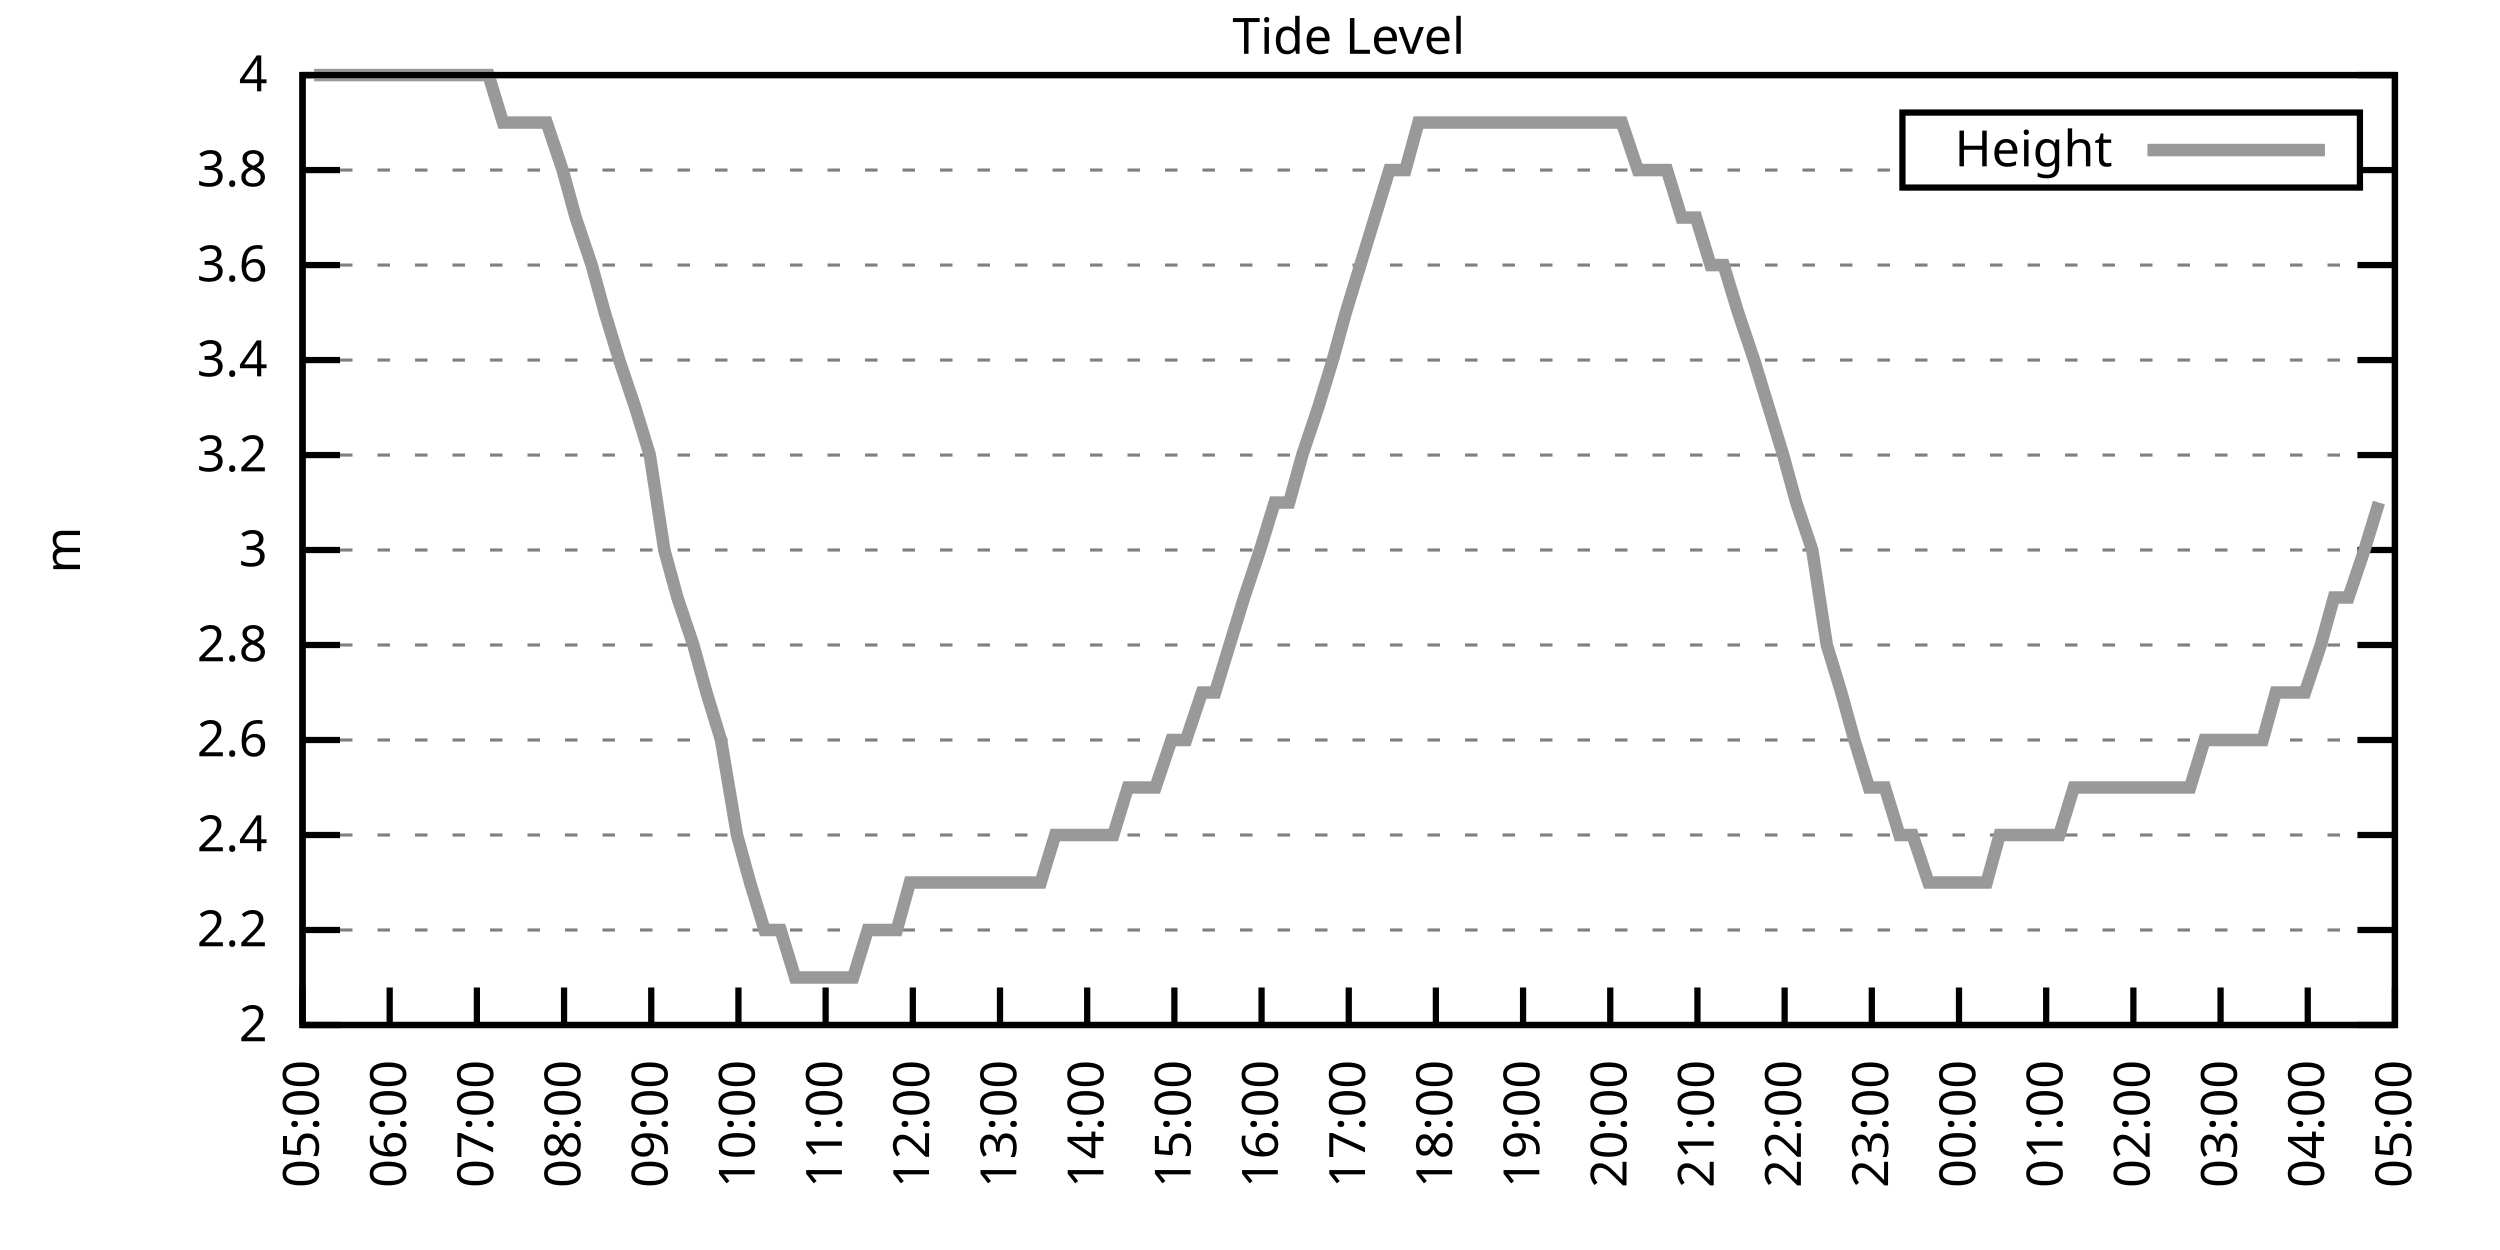
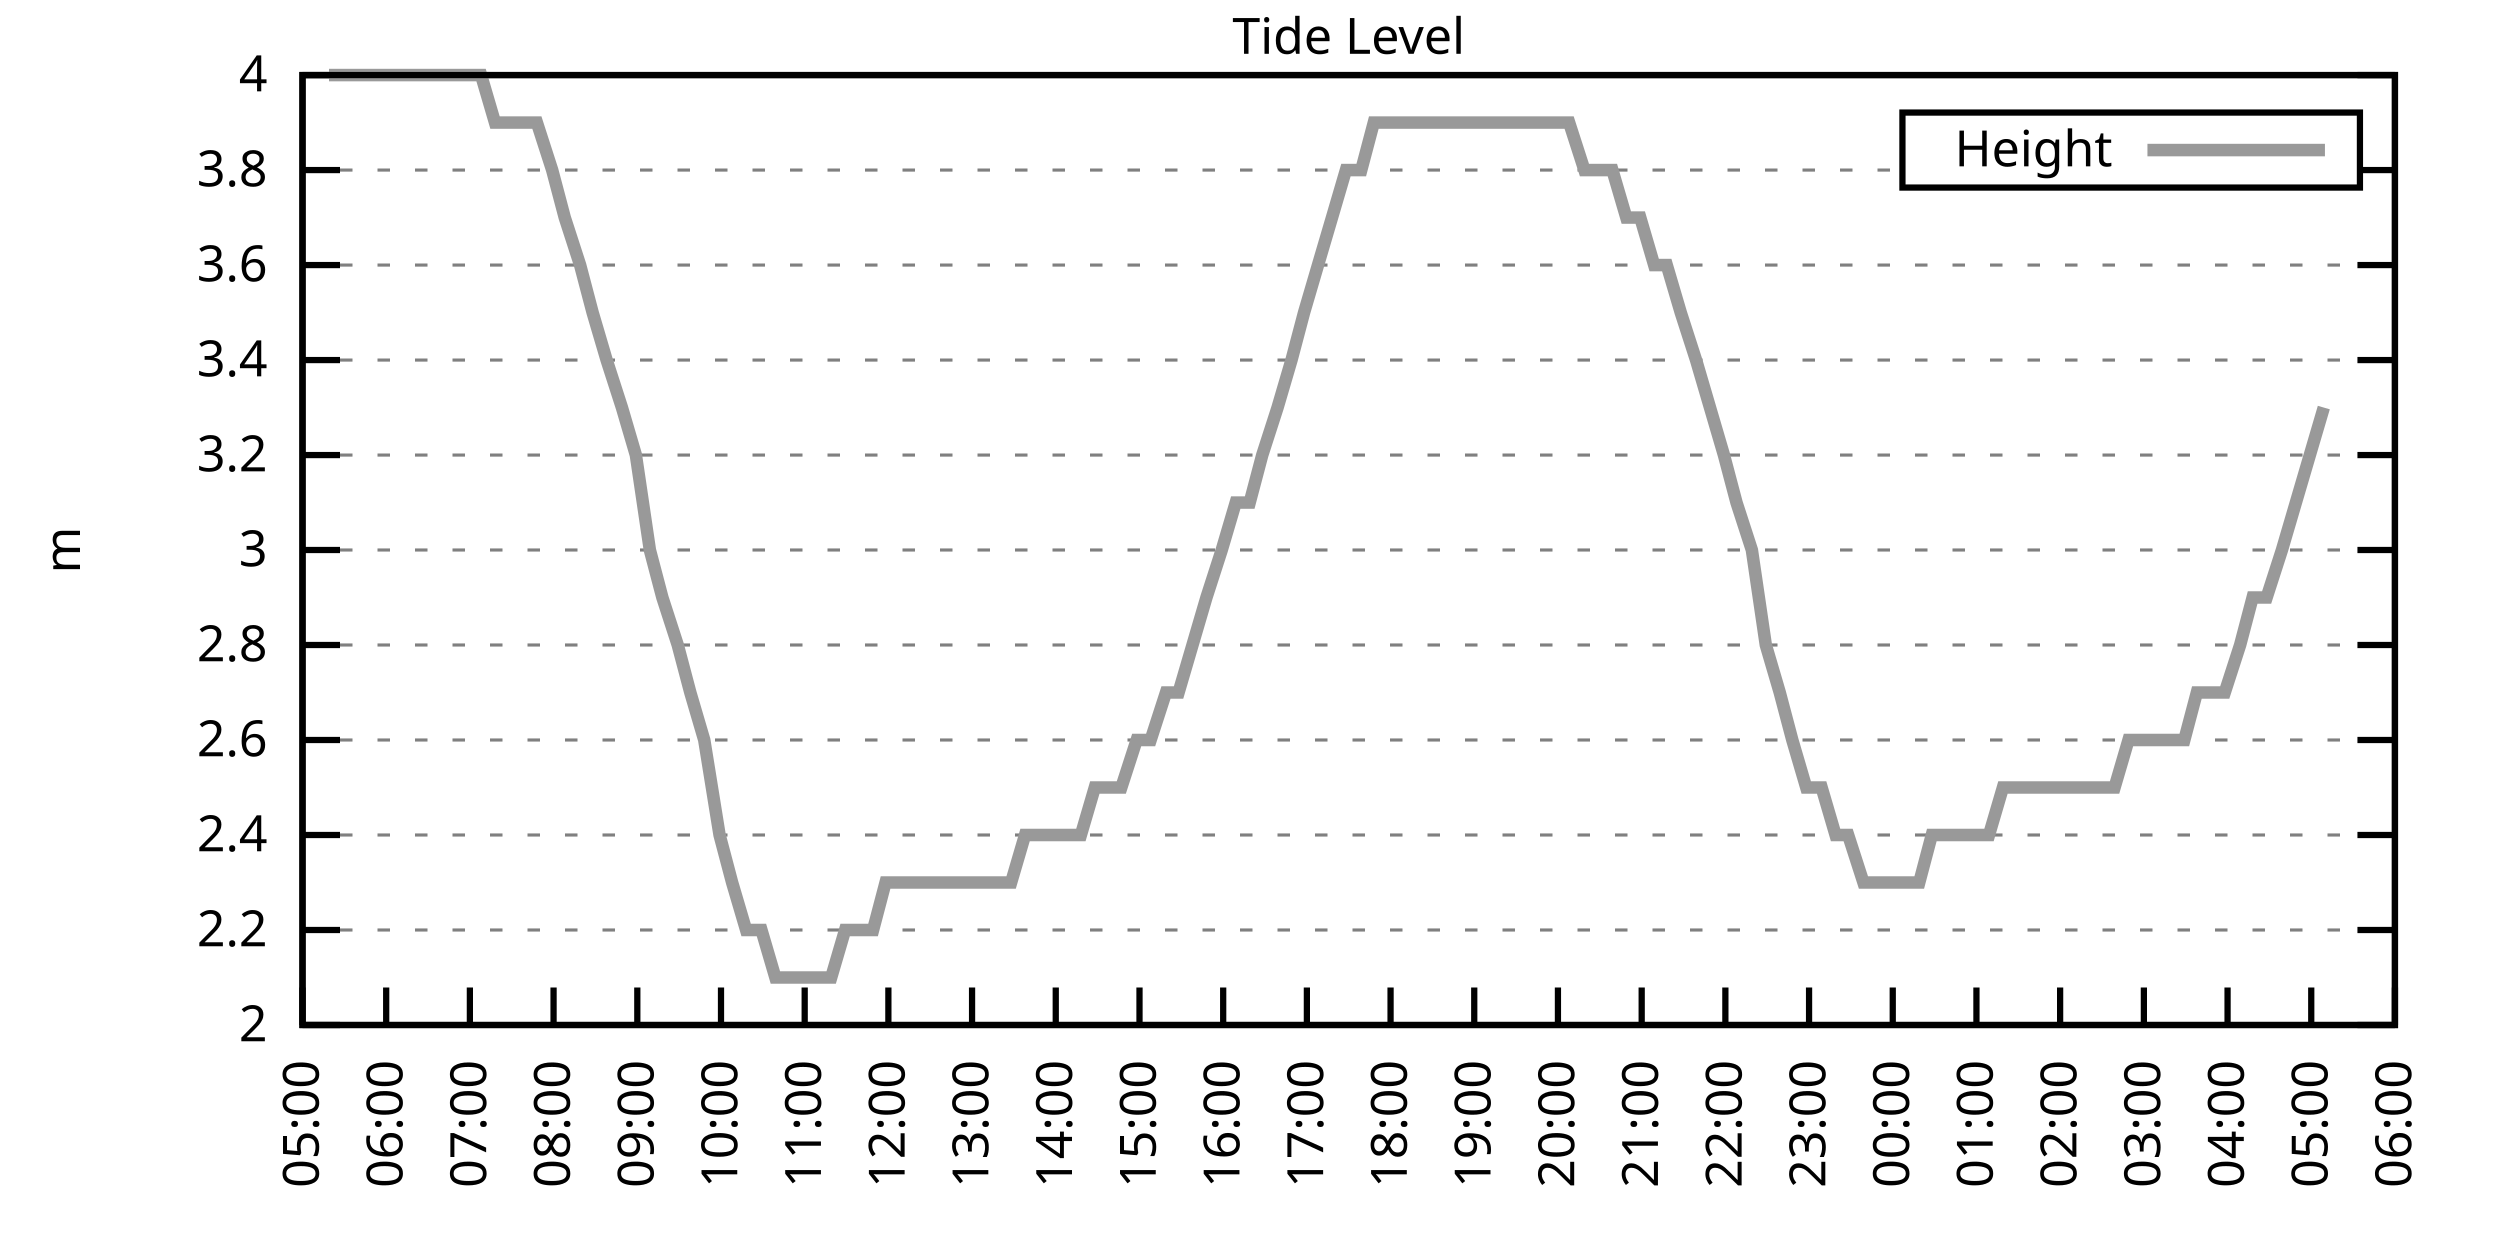
<svg xmlns="http://www.w3.org/2000/svg" xmlns:xlink="http://www.w3.org/1999/xlink" width="400" height="200" viewBox="0 0 400 200">
  <g id="gnuplot_canvas">
    <rect x="0" y="0" width="400" height="200" fill="none" />
    <defs>
      <circle id="gpDot" r="0.5" stroke-width="0.5" stroke="currentColor" />
      <path id="gpPt0" stroke-width="0.333" stroke="currentColor" d="M-1,0 h2 M0,-1 v2" />
      <path id="gpPt1" stroke-width="0.333" stroke="currentColor" d="M-1,-1 L1,1 M1,-1 L-1,1" />
      <path id="gpPt2" stroke-width="0.333" stroke="currentColor" d="M-1,0 L1,0 M0,-1 L0,1 M-1,-1 L1,1 M-1,1 L1,-1" />
      <rect id="gpPt3" stroke-width="0.333" stroke="currentColor" x="-1" y="-1" width="2" height="2" />
      <rect id="gpPt4" stroke-width="0.333" stroke="currentColor" fill="currentColor" x="-1" y="-1" width="2" height="2" />
      <circle id="gpPt5" stroke-width="0.333" stroke="currentColor" cx="0" cy="0" r="1" />
      <use xlink:href="#gpPt5" id="gpPt6" fill="currentColor" stroke="none" />
      <path id="gpPt7" stroke-width="0.333" stroke="currentColor" d="M0,-1.33 L-1.33,0.67 L1.33,0.67 z" />
      <use xlink:href="#gpPt7" id="gpPt8" fill="currentColor" stroke="none" />
      <use xlink:href="#gpPt7" id="gpPt9" stroke="currentColor" transform="rotate(180)" />
      <use xlink:href="#gpPt9" id="gpPt10" fill="currentColor" stroke="none" />
      <use xlink:href="#gpPt3" id="gpPt11" stroke="currentColor" transform="rotate(45)" />
      <use xlink:href="#gpPt11" id="gpPt12" fill="currentColor" stroke="none" />
      <path id="gpPt13" stroke-width="0.333" stroke="currentColor" d="M0,1.330 L1.265,0.411 L0.782,-1.067 L-0.782,-1.076 L-1.265,0.411 z" />
      <use xlink:href="#gpPt13" id="gpPt14" fill="currentColor" stroke="none" />
      <filter id="textbox" filterUnits="objectBoundingBox" x="0" y="0" height="1" width="1">
        <feFlood flood-color="white" flood-opacity="1" result="bgnd" />
        <feComposite in="SourceGraphic" in2="bgnd" operator="atop" />
      </filter>
      <filter id="greybox" filterUnits="objectBoundingBox" x="0" y="0" height="1" width="1">
        <feFlood flood-color="lightgrey" flood-opacity="1" result="grey" />
        <feComposite in="SourceGraphic" in2="grey" operator="atop" />
      </filter>
    </defs>
    <g fill="none" color="white" stroke="currentColor" stroke-width="1.00" stroke-linecap="butt" stroke-linejoin="miter">
</g>
    <g fill="none" color="black" stroke="currentColor" stroke-width="1.00" stroke-linecap="butt" stroke-linejoin="miter">
      <g stroke="none" shape-rendering="crispEdges">
        <polygon fill="rgb(255, 255, 255)" points="48.40,164.00 383.18,164.00 383.18,12.02 48.40,12.02 " />
      </g>
    </g>
    <g fill="none" color="black" stroke="currentColor" stroke-width="1.00" stroke-linecap="butt" stroke-linejoin="miter">
</g>
    <g fill="none" color="black" stroke="black" stroke-width="0.50" stroke-linecap="butt" stroke-linejoin="miter">
</g>
    <g fill="none" color="gray" stroke="currentColor" stroke-width="0.50" stroke-linecap="butt" stroke-linejoin="miter">
      <path stroke="gray" stroke-dasharray="2,4" class="gridline" d="M48.40,164.00 L383.19,164.00  " />
    </g>
    <g fill="none" color="gray" stroke="gray" stroke-width="1.00" stroke-linecap="butt" stroke-linejoin="miter">
</g>
    <g fill="none" color="black" stroke="currentColor" stroke-width="1.00" stroke-linecap="butt" stroke-linejoin="miter">
      <path stroke="black" d="M48.40,164.00 L54.40,164.00 M383.19,164.00 L377.19,164.00  " />
      <g transform="translate(42.80,166.60)" stroke="none" fill="black" font-family="Sans" font-size="8.00" text-anchor="end">
        <text>
          <tspan font-family="Sans"> 2</tspan>
        </text>
      </g>
    </g>
    <g fill="none" color="black" stroke="currentColor" stroke-width="1.00" stroke-linecap="butt" stroke-linejoin="miter">
</g>
    <g fill="none" color="black" stroke="black" stroke-width="0.50" stroke-linecap="butt" stroke-linejoin="miter">
</g>
    <g fill="none" color="gray" stroke="currentColor" stroke-width="0.50" stroke-linecap="butt" stroke-linejoin="miter">
      <path stroke="gray" stroke-dasharray="2,4" class="gridline" d="M48.40,148.80 L383.19,148.80  " />
    </g>
    <g fill="none" color="gray" stroke="gray" stroke-width="1.00" stroke-linecap="butt" stroke-linejoin="miter">
</g>
    <g fill="none" color="black" stroke="currentColor" stroke-width="1.00" stroke-linecap="butt" stroke-linejoin="miter">
      <path stroke="black" d="M48.40,148.80 L54.40,148.80 M383.19,148.80 L377.19,148.80  " />
      <g transform="translate(42.80,151.40)" stroke="none" fill="black" font-family="Sans" font-size="8.00" text-anchor="end">
        <text>
          <tspan font-family="Sans"> 2.2</tspan>
        </text>
      </g>
    </g>
    <g fill="none" color="black" stroke="currentColor" stroke-width="1.00" stroke-linecap="butt" stroke-linejoin="miter">
</g>
    <g fill="none" color="black" stroke="black" stroke-width="0.50" stroke-linecap="butt" stroke-linejoin="miter">
</g>
    <g fill="none" color="gray" stroke="currentColor" stroke-width="0.50" stroke-linecap="butt" stroke-linejoin="miter">
      <path stroke="gray" stroke-dasharray="2,4" class="gridline" d="M48.40,133.60 L383.19,133.60  " />
    </g>
    <g fill="none" color="gray" stroke="gray" stroke-width="1.00" stroke-linecap="butt" stroke-linejoin="miter">
</g>
    <g fill="none" color="black" stroke="currentColor" stroke-width="1.00" stroke-linecap="butt" stroke-linejoin="miter">
      <path stroke="black" d="M48.40,133.60 L54.40,133.60 M383.19,133.60 L377.19,133.60  " />
      <g transform="translate(42.80,136.20)" stroke="none" fill="black" font-family="Sans" font-size="8.00" text-anchor="end">
        <text>
          <tspan font-family="Sans"> 2.4</tspan>
        </text>
      </g>
    </g>
    <g fill="none" color="black" stroke="currentColor" stroke-width="1.00" stroke-linecap="butt" stroke-linejoin="miter">
</g>
    <g fill="none" color="black" stroke="black" stroke-width="0.50" stroke-linecap="butt" stroke-linejoin="miter">
</g>
    <g fill="none" color="gray" stroke="currentColor" stroke-width="0.50" stroke-linecap="butt" stroke-linejoin="miter">
      <path stroke="gray" stroke-dasharray="2,4" class="gridline" d="M48.40,118.40 L383.19,118.40  " />
    </g>
    <g fill="none" color="gray" stroke="gray" stroke-width="1.00" stroke-linecap="butt" stroke-linejoin="miter">
</g>
    <g fill="none" color="black" stroke="currentColor" stroke-width="1.00" stroke-linecap="butt" stroke-linejoin="miter">
      <path stroke="black" d="M48.40,118.40 L54.40,118.40 M383.19,118.40 L377.19,118.40  " />
      <g transform="translate(42.80,121.00)" stroke="none" fill="black" font-family="Sans" font-size="8.00" text-anchor="end">
        <text>
          <tspan font-family="Sans"> 2.6</tspan>
        </text>
      </g>
    </g>
    <g fill="none" color="black" stroke="currentColor" stroke-width="1.00" stroke-linecap="butt" stroke-linejoin="miter">
</g>
    <g fill="none" color="black" stroke="black" stroke-width="0.50" stroke-linecap="butt" stroke-linejoin="miter">
</g>
    <g fill="none" color="gray" stroke="currentColor" stroke-width="0.50" stroke-linecap="butt" stroke-linejoin="miter">
      <path stroke="gray" stroke-dasharray="2,4" class="gridline" d="M48.40,103.20 L383.19,103.20  " />
    </g>
    <g fill="none" color="gray" stroke="gray" stroke-width="1.00" stroke-linecap="butt" stroke-linejoin="miter">
</g>
    <g fill="none" color="black" stroke="currentColor" stroke-width="1.00" stroke-linecap="butt" stroke-linejoin="miter">
      <path stroke="black" d="M48.40,103.20 L54.40,103.20 M383.19,103.20 L377.19,103.20  " />
      <g transform="translate(42.80,105.80)" stroke="none" fill="black" font-family="Sans" font-size="8.00" text-anchor="end">
        <text>
          <tspan font-family="Sans"> 2.8</tspan>
        </text>
      </g>
    </g>
    <g fill="none" color="black" stroke="currentColor" stroke-width="1.00" stroke-linecap="butt" stroke-linejoin="miter">
</g>
    <g fill="none" color="black" stroke="black" stroke-width="0.50" stroke-linecap="butt" stroke-linejoin="miter">
</g>
    <g fill="none" color="gray" stroke="currentColor" stroke-width="0.50" stroke-linecap="butt" stroke-linejoin="miter">
      <path stroke="gray" stroke-dasharray="2,4" class="gridline" d="M48.40,88.00 L383.19,88.00  " />
    </g>
    <g fill="none" color="gray" stroke="gray" stroke-width="1.00" stroke-linecap="butt" stroke-linejoin="miter">
</g>
    <g fill="none" color="black" stroke="currentColor" stroke-width="1.00" stroke-linecap="butt" stroke-linejoin="miter">
      <path stroke="black" d="M48.40,88.00 L54.40,88.00 M383.19,88.00 L377.19,88.00  " />
      <g transform="translate(42.80,90.60)" stroke="none" fill="black" font-family="Sans" font-size="8.00" text-anchor="end">
        <text>
          <tspan font-family="Sans"> 3</tspan>
        </text>
      </g>
    </g>
    <g fill="none" color="black" stroke="currentColor" stroke-width="1.00" stroke-linecap="butt" stroke-linejoin="miter">
</g>
    <g fill="none" color="black" stroke="black" stroke-width="0.50" stroke-linecap="butt" stroke-linejoin="miter">
</g>
    <g fill="none" color="gray" stroke="currentColor" stroke-width="0.50" stroke-linecap="butt" stroke-linejoin="miter">
      <path stroke="gray" stroke-dasharray="2,4" class="gridline" d="M48.40,72.81 L383.19,72.81  " />
    </g>
    <g fill="none" color="gray" stroke="gray" stroke-width="1.00" stroke-linecap="butt" stroke-linejoin="miter">
</g>
    <g fill="none" color="black" stroke="currentColor" stroke-width="1.00" stroke-linecap="butt" stroke-linejoin="miter">
      <path stroke="black" d="M48.40,72.81 L54.40,72.81 M383.19,72.81 L377.19,72.81  " />
      <g transform="translate(42.80,75.41)" stroke="none" fill="black" font-family="Sans" font-size="8.00" text-anchor="end">
        <text>
          <tspan font-family="Sans"> 3.2</tspan>
        </text>
      </g>
    </g>
    <g fill="none" color="black" stroke="currentColor" stroke-width="1.00" stroke-linecap="butt" stroke-linejoin="miter">
</g>
    <g fill="none" color="black" stroke="black" stroke-width="0.50" stroke-linecap="butt" stroke-linejoin="miter">
</g>
    <g fill="none" color="gray" stroke="currentColor" stroke-width="0.50" stroke-linecap="butt" stroke-linejoin="miter">
      <path stroke="gray" stroke-dasharray="2,4" class="gridline" d="M48.40,57.61 L383.19,57.61  " />
    </g>
    <g fill="none" color="gray" stroke="gray" stroke-width="1.00" stroke-linecap="butt" stroke-linejoin="miter">
</g>
    <g fill="none" color="black" stroke="currentColor" stroke-width="1.00" stroke-linecap="butt" stroke-linejoin="miter">
      <path stroke="black" d="M48.40,57.61 L54.40,57.61 M383.19,57.61 L377.19,57.61  " />
      <g transform="translate(42.80,60.21)" stroke="none" fill="black" font-family="Sans" font-size="8.00" text-anchor="end">
        <text>
          <tspan font-family="Sans"> 3.4</tspan>
        </text>
      </g>
    </g>
    <g fill="none" color="black" stroke="currentColor" stroke-width="1.00" stroke-linecap="butt" stroke-linejoin="miter">
</g>
    <g fill="none" color="black" stroke="black" stroke-width="0.50" stroke-linecap="butt" stroke-linejoin="miter">
</g>
    <g fill="none" color="gray" stroke="currentColor" stroke-width="0.50" stroke-linecap="butt" stroke-linejoin="miter">
      <path stroke="gray" stroke-dasharray="2,4" class="gridline" d="M48.40,42.41 L383.19,42.41  " />
    </g>
    <g fill="none" color="gray" stroke="gray" stroke-width="1.00" stroke-linecap="butt" stroke-linejoin="miter">
</g>
    <g fill="none" color="black" stroke="currentColor" stroke-width="1.00" stroke-linecap="butt" stroke-linejoin="miter">
      <path stroke="black" d="M48.40,42.41 L54.40,42.41 M383.19,42.41 L377.19,42.41  " />
      <g transform="translate(42.80,45.01)" stroke="none" fill="black" font-family="Sans" font-size="8.00" text-anchor="end">
        <text>
          <tspan font-family="Sans"> 3.6</tspan>
        </text>
      </g>
    </g>
    <g fill="none" color="black" stroke="currentColor" stroke-width="1.00" stroke-linecap="butt" stroke-linejoin="miter">
</g>
    <g fill="none" color="black" stroke="black" stroke-width="0.50" stroke-linecap="butt" stroke-linejoin="miter">
</g>
    <g fill="none" color="gray" stroke="currentColor" stroke-width="0.50" stroke-linecap="butt" stroke-linejoin="miter">
      <path stroke="gray" stroke-dasharray="2,4" class="gridline" d="M48.40,27.21 L304.39,27.21 M377.59,27.21 L383.19,27.21  " />
    </g>
    <g fill="none" color="gray" stroke="gray" stroke-width="1.00" stroke-linecap="butt" stroke-linejoin="miter">
</g>
    <g fill="none" color="black" stroke="currentColor" stroke-width="1.00" stroke-linecap="butt" stroke-linejoin="miter">
      <path stroke="black" d="M48.40,27.21 L54.40,27.21 M383.19,27.21 L377.19,27.21  " />
      <g transform="translate(42.80,29.81)" stroke="none" fill="black" font-family="Sans" font-size="8.00" text-anchor="end">
        <text>
          <tspan font-family="Sans"> 3.8</tspan>
        </text>
      </g>
    </g>
    <g fill="none" color="black" stroke="currentColor" stroke-width="1.00" stroke-linecap="butt" stroke-linejoin="miter">
</g>
    <g fill="none" color="black" stroke="black" stroke-width="0.50" stroke-linecap="butt" stroke-linejoin="miter">
</g>
    <g fill="none" color="gray" stroke="currentColor" stroke-width="0.50" stroke-linecap="butt" stroke-linejoin="miter">
      <path stroke="gray" stroke-dasharray="2,4" class="gridline" d="M48.40,12.01 L383.19,12.01  " />
    </g>
    <g fill="none" color="gray" stroke="gray" stroke-width="1.00" stroke-linecap="butt" stroke-linejoin="miter">
</g>
    <g fill="none" color="black" stroke="currentColor" stroke-width="1.00" stroke-linecap="butt" stroke-linejoin="miter">
      <path stroke="black" d="M48.40,12.01 L54.40,12.01 M383.19,12.01 L377.19,12.01  " />
      <g transform="translate(42.80,14.61)" stroke="none" fill="black" font-family="Sans" font-size="8.00" text-anchor="end">
        <text>
          <tspan font-family="Sans"> 4</tspan>
        </text>
      </g>
    </g>
    <g fill="none" color="black" stroke="currentColor" stroke-width="1.00" stroke-linecap="butt" stroke-linejoin="miter">
      <path stroke="black" d="M48.40,164.00 L48.40,158.00  " />
      <g transform="translate(51.00,169.60) rotate(270.00)" stroke="none" fill="black" font-family="Sans" font-size="8.00" text-anchor="end">
        <text>
          <tspan font-family="Sans">05:00</tspan>
        </text>
      </g>
    </g>
    <g fill="none" color="black" stroke="currentColor" stroke-width="1.00" stroke-linecap="butt" stroke-linejoin="miter">
-       <path stroke="black" d="M62.35,164.00 L62.35,158.00  " />
-       <g transform="translate(64.95,169.60) rotate(270.00)" stroke="none" fill="black" font-family="Sans" font-size="8.00" text-anchor="end">
+       <path stroke="black" d="M61.79,164.00 L61.79,158.00  " />
+       <g transform="translate(64.39,169.60) rotate(270.00)" stroke="none" fill="black" font-family="Sans" font-size="8.00" text-anchor="end">
        <text>
          <tspan font-family="Sans">06:00</tspan>
        </text>
      </g>
    </g>
    <g fill="none" color="black" stroke="currentColor" stroke-width="1.00" stroke-linecap="butt" stroke-linejoin="miter">
-       <path stroke="black" d="M76.30,164.00 L76.30,158.00  " />
-       <g transform="translate(78.90,169.60) rotate(270.00)" stroke="none" fill="black" font-family="Sans" font-size="8.00" text-anchor="end">
+       <path stroke="black" d="M75.18,164.00 L75.18,158.00  " />
+       <g transform="translate(77.78,169.60) rotate(270.00)" stroke="none" fill="black" font-family="Sans" font-size="8.00" text-anchor="end">
        <text>
          <tspan font-family="Sans">07:00</tspan>
        </text>
      </g>
    </g>
    <g fill="none" color="black" stroke="currentColor" stroke-width="1.00" stroke-linecap="butt" stroke-linejoin="miter">
-       <path stroke="black" d="M90.25,164.00 L90.25,158.00  " />
-       <g transform="translate(92.85,169.60) rotate(270.00)" stroke="none" fill="black" font-family="Sans" font-size="8.00" text-anchor="end">
+       <path stroke="black" d="M88.57,164.00 L88.57,158.00  " />
+       <g transform="translate(91.17,169.60) rotate(270.00)" stroke="none" fill="black" font-family="Sans" font-size="8.00" text-anchor="end">
        <text>
          <tspan font-family="Sans">08:00</tspan>
        </text>
      </g>
    </g>
    <g fill="none" color="black" stroke="currentColor" stroke-width="1.00" stroke-linecap="butt" stroke-linejoin="miter">
-       <path stroke="black" d="M104.20,164.00 L104.20,158.00  " />
-       <g transform="translate(106.80,169.60) rotate(270.00)" stroke="none" fill="black" font-family="Sans" font-size="8.00" text-anchor="end">
+       <path stroke="black" d="M101.97,164.00 L101.97,158.00  " />
+       <g transform="translate(104.57,169.60) rotate(270.00)" stroke="none" fill="black" font-family="Sans" font-size="8.00" text-anchor="end">
        <text>
          <tspan font-family="Sans">09:00</tspan>
        </text>
      </g>
    </g>
    <g fill="none" color="black" stroke="currentColor" stroke-width="1.00" stroke-linecap="butt" stroke-linejoin="miter">
-       <path stroke="black" d="M118.15,164.00 L118.15,158.00  " />
-       <g transform="translate(120.75,169.60) rotate(270.00)" stroke="none" fill="black" font-family="Sans" font-size="8.00" text-anchor="end">
+       <path stroke="black" d="M115.36,164.00 L115.36,158.00  " />
+       <g transform="translate(117.96,169.60) rotate(270.00)" stroke="none" fill="black" font-family="Sans" font-size="8.00" text-anchor="end">
        <text>
          <tspan font-family="Sans">10:00</tspan>
        </text>
      </g>
    </g>
    <g fill="none" color="black" stroke="currentColor" stroke-width="1.00" stroke-linecap="butt" stroke-linejoin="miter">
-       <path stroke="black" d="M132.10,164.00 L132.10,158.00  " />
-       <g transform="translate(134.70,169.60) rotate(270.00)" stroke="none" fill="black" font-family="Sans" font-size="8.00" text-anchor="end">
+       <path stroke="black" d="M128.75,164.00 L128.75,158.00  " />
+       <g transform="translate(131.35,169.60) rotate(270.00)" stroke="none" fill="black" font-family="Sans" font-size="8.00" text-anchor="end">
        <text>
          <tspan font-family="Sans">11:00</tspan>
        </text>
      </g>
    </g>
    <g fill="none" color="black" stroke="currentColor" stroke-width="1.00" stroke-linecap="butt" stroke-linejoin="miter">
-       <path stroke="black" d="M146.05,164.00 L146.05,158.00  " />
-       <g transform="translate(148.65,169.60) rotate(270.00)" stroke="none" fill="black" font-family="Sans" font-size="8.00" text-anchor="end">
+       <path stroke="black" d="M142.14,164.00 L142.14,158.00  " />
+       <g transform="translate(144.74,169.60) rotate(270.00)" stroke="none" fill="black" font-family="Sans" font-size="8.00" text-anchor="end">
        <text>
          <tspan font-family="Sans">12:00</tspan>
        </text>
      </g>
    </g>
    <g fill="none" color="black" stroke="currentColor" stroke-width="1.00" stroke-linecap="butt" stroke-linejoin="miter">
-       <path stroke="black" d="M160.00,164.00 L160.00,158.00  " />
-       <g transform="translate(162.60,169.60) rotate(270.00)" stroke="none" fill="black" font-family="Sans" font-size="8.00" text-anchor="end">
+       <path stroke="black" d="M155.53,164.00 L155.53,158.00  " />
+       <g transform="translate(158.13,169.60) rotate(270.00)" stroke="none" fill="black" font-family="Sans" font-size="8.00" text-anchor="end">
        <text>
          <tspan font-family="Sans">13:00</tspan>
        </text>
      </g>
    </g>
    <g fill="none" color="black" stroke="currentColor" stroke-width="1.00" stroke-linecap="butt" stroke-linejoin="miter">
-       <path stroke="black" d="M173.95,164.00 L173.95,158.00  " />
-       <g transform="translate(176.55,169.60) rotate(270.00)" stroke="none" fill="black" font-family="Sans" font-size="8.00" text-anchor="end">
+       <path stroke="black" d="M168.92,164.00 L168.92,158.00  " />
+       <g transform="translate(171.52,169.60) rotate(270.00)" stroke="none" fill="black" font-family="Sans" font-size="8.00" text-anchor="end">
        <text>
          <tspan font-family="Sans">14:00</tspan>
        </text>
      </g>
    </g>
    <g fill="none" color="black" stroke="currentColor" stroke-width="1.00" stroke-linecap="butt" stroke-linejoin="miter">
-       <path stroke="black" d="M187.90,164.00 L187.90,158.00  " />
-       <g transform="translate(190.50,169.60) rotate(270.00)" stroke="none" fill="black" font-family="Sans" font-size="8.00" text-anchor="end">
+       <path stroke="black" d="M182.32,164.00 L182.32,158.00  " />
+       <g transform="translate(184.92,169.60) rotate(270.00)" stroke="none" fill="black" font-family="Sans" font-size="8.00" text-anchor="end">
        <text>
          <tspan font-family="Sans">15:00</tspan>
        </text>
      </g>
    </g>
    <g fill="none" color="black" stroke="currentColor" stroke-width="1.00" stroke-linecap="butt" stroke-linejoin="miter">
-       <path stroke="black" d="M201.85,164.00 L201.85,158.00  " />
-       <g transform="translate(204.45,169.60) rotate(270.00)" stroke="none" fill="black" font-family="Sans" font-size="8.00" text-anchor="end">
+       <path stroke="black" d="M195.71,164.00 L195.71,158.00  " />
+       <g transform="translate(198.31,169.60) rotate(270.00)" stroke="none" fill="black" font-family="Sans" font-size="8.00" text-anchor="end">
        <text>
          <tspan font-family="Sans">16:00</tspan>
        </text>
      </g>
    </g>
    <g fill="none" color="black" stroke="currentColor" stroke-width="1.00" stroke-linecap="butt" stroke-linejoin="miter">
-       <path stroke="black" d="M215.80,164.00 L215.80,158.00  " />
-       <g transform="translate(218.40,169.60) rotate(270.00)" stroke="none" fill="black" font-family="Sans" font-size="8.00" text-anchor="end">
+       <path stroke="black" d="M209.10,164.00 L209.10,158.00  " />
+       <g transform="translate(211.70,169.60) rotate(270.00)" stroke="none" fill="black" font-family="Sans" font-size="8.00" text-anchor="end">
        <text>
          <tspan font-family="Sans">17:00</tspan>
        </text>
      </g>
    </g>
    <g fill="none" color="black" stroke="currentColor" stroke-width="1.00" stroke-linecap="butt" stroke-linejoin="miter">
-       <path stroke="black" d="M229.74,164.00 L229.74,158.00  " />
-       <g transform="translate(232.34,169.60) rotate(270.00)" stroke="none" fill="black" font-family="Sans" font-size="8.00" text-anchor="end">
+       <path stroke="black" d="M222.49,164.00 L222.49,158.00  " />
+       <g transform="translate(225.09,169.60) rotate(270.00)" stroke="none" fill="black" font-family="Sans" font-size="8.00" text-anchor="end">
        <text>
          <tspan font-family="Sans">18:00</tspan>
        </text>
      </g>
    </g>
    <g fill="none" color="black" stroke="currentColor" stroke-width="1.00" stroke-linecap="butt" stroke-linejoin="miter">
-       <path stroke="black" d="M243.69,164.00 L243.69,158.00  " />
-       <g transform="translate(246.29,169.60) rotate(270.00)" stroke="none" fill="black" font-family="Sans" font-size="8.00" text-anchor="end">
+       <path stroke="black" d="M235.88,164.00 L235.88,158.00  " />
+       <g transform="translate(238.48,169.60) rotate(270.00)" stroke="none" fill="black" font-family="Sans" font-size="8.00" text-anchor="end">
        <text>
          <tspan font-family="Sans">19:00</tspan>
        </text>
      </g>
    </g>
    <g fill="none" color="black" stroke="currentColor" stroke-width="1.00" stroke-linecap="butt" stroke-linejoin="miter">
-       <path stroke="black" d="M257.64,164.00 L257.64,158.00  " />
-       <g transform="translate(260.24,169.60) rotate(270.00)" stroke="none" fill="black" font-family="Sans" font-size="8.00" text-anchor="end">
+       <path stroke="black" d="M249.27,164.00 L249.27,158.00  " />
+       <g transform="translate(251.87,169.60) rotate(270.00)" stroke="none" fill="black" font-family="Sans" font-size="8.00" text-anchor="end">
        <text>
          <tspan font-family="Sans">20:00</tspan>
        </text>
      </g>
    </g>
    <g fill="none" color="black" stroke="currentColor" stroke-width="1.00" stroke-linecap="butt" stroke-linejoin="miter">
-       <path stroke="black" d="M271.59,164.00 L271.59,158.00  " />
-       <g transform="translate(274.19,169.60) rotate(270.00)" stroke="none" fill="black" font-family="Sans" font-size="8.00" text-anchor="end">
+       <path stroke="black" d="M262.67,164.00 L262.67,158.00  " />
+       <g transform="translate(265.27,169.60) rotate(270.00)" stroke="none" fill="black" font-family="Sans" font-size="8.00" text-anchor="end">
        <text>
          <tspan font-family="Sans">21:00</tspan>
        </text>
      </g>
    </g>
    <g fill="none" color="black" stroke="currentColor" stroke-width="1.00" stroke-linecap="butt" stroke-linejoin="miter">
-       <path stroke="black" d="M285.54,164.00 L285.54,158.00  " />
-       <g transform="translate(288.14,169.60) rotate(270.00)" stroke="none" fill="black" font-family="Sans" font-size="8.00" text-anchor="end">
+       <path stroke="black" d="M276.06,164.00 L276.06,158.00  " />
+       <g transform="translate(278.66,169.60) rotate(270.00)" stroke="none" fill="black" font-family="Sans" font-size="8.00" text-anchor="end">
        <text>
          <tspan font-family="Sans">22:00</tspan>
        </text>
      </g>
    </g>
    <g fill="none" color="black" stroke="currentColor" stroke-width="1.00" stroke-linecap="butt" stroke-linejoin="miter">
-       <path stroke="black" d="M299.49,164.00 L299.49,158.00  " />
-       <g transform="translate(302.09,169.60) rotate(270.00)" stroke="none" fill="black" font-family="Sans" font-size="8.00" text-anchor="end">
+       <path stroke="black" d="M289.45,164.00 L289.45,158.00  " />
+       <g transform="translate(292.05,169.60) rotate(270.00)" stroke="none" fill="black" font-family="Sans" font-size="8.00" text-anchor="end">
        <text>
          <tspan font-family="Sans">23:00</tspan>
        </text>
      </g>
    </g>
    <g fill="none" color="black" stroke="currentColor" stroke-width="1.00" stroke-linecap="butt" stroke-linejoin="miter">
-       <path stroke="black" d="M313.44,164.00 L313.44,158.00  " />
-       <g transform="translate(316.04,169.60) rotate(270.00)" stroke="none" fill="black" font-family="Sans" font-size="8.00" text-anchor="end">
+       <path stroke="black" d="M302.84,164.00 L302.84,158.00  " />
+       <g transform="translate(305.44,169.60) rotate(270.00)" stroke="none" fill="black" font-family="Sans" font-size="8.00" text-anchor="end">
        <text>
          <tspan font-family="Sans">00:00</tspan>
        </text>
      </g>
    </g>
    <g fill="none" color="black" stroke="currentColor" stroke-width="1.00" stroke-linecap="butt" stroke-linejoin="miter">
-       <path stroke="black" d="M327.39,164.00 L327.39,158.00  " />
-       <g transform="translate(329.99,169.60) rotate(270.00)" stroke="none" fill="black" font-family="Sans" font-size="8.00" text-anchor="end">
+       <path stroke="black" d="M316.23,164.00 L316.23,158.00  " />
+       <g transform="translate(318.83,169.60) rotate(270.00)" stroke="none" fill="black" font-family="Sans" font-size="8.00" text-anchor="end">
        <text>
          <tspan font-family="Sans">01:00</tspan>
        </text>
      </g>
    </g>
    <g fill="none" color="black" stroke="currentColor" stroke-width="1.00" stroke-linecap="butt" stroke-linejoin="miter">
-       <path stroke="black" d="M341.34,164.00 L341.34,158.00  " />
-       <g transform="translate(343.94,169.60) rotate(270.00)" stroke="none" fill="black" font-family="Sans" font-size="8.00" text-anchor="end">
+       <path stroke="black" d="M329.62,164.00 L329.62,158.00  " />
+       <g transform="translate(332.22,169.60) rotate(270.00)" stroke="none" fill="black" font-family="Sans" font-size="8.00" text-anchor="end">
        <text>
          <tspan font-family="Sans">02:00</tspan>
        </text>
      </g>
    </g>
    <g fill="none" color="black" stroke="currentColor" stroke-width="1.00" stroke-linecap="butt" stroke-linejoin="miter">
-       <path stroke="black" d="M355.29,164.00 L355.29,158.00  " />
-       <g transform="translate(357.89,169.60) rotate(270.00)" stroke="none" fill="black" font-family="Sans" font-size="8.00" text-anchor="end">
+       <path stroke="black" d="M343.02,164.00 L343.02,158.00  " />
+       <g transform="translate(345.62,169.60) rotate(270.00)" stroke="none" fill="black" font-family="Sans" font-size="8.00" text-anchor="end">
        <text>
          <tspan font-family="Sans">03:00</tspan>
        </text>
      </g>
    </g>
    <g fill="none" color="black" stroke="currentColor" stroke-width="1.00" stroke-linecap="butt" stroke-linejoin="miter">
-       <path stroke="black" d="M369.24,164.00 L369.24,158.00  " />
-       <g transform="translate(371.84,169.60) rotate(270.00)" stroke="none" fill="black" font-family="Sans" font-size="8.00" text-anchor="end">
+       <path stroke="black" d="M356.41,164.00 L356.41,158.00  " />
+       <g transform="translate(359.01,169.60) rotate(270.00)" stroke="none" fill="black" font-family="Sans" font-size="8.00" text-anchor="end">
        <text>
          <tspan font-family="Sans">04:00</tspan>
+         </text>
+       </g>
+     </g>
+     <g fill="none" color="black" stroke="currentColor" stroke-width="1.00" stroke-linecap="butt" stroke-linejoin="miter">
+       <path stroke="black" d="M369.80,164.00 L369.80,158.00  " />
+       <g transform="translate(372.40,169.60) rotate(270.00)" stroke="none" fill="black" font-family="Sans" font-size="8.00" text-anchor="end">
+         <text>
+           <tspan font-family="Sans">05:00</tspan>
        </text>
      </g>
    </g>
    <g fill="none" color="black" stroke="currentColor" stroke-width="1.00" stroke-linecap="butt" stroke-linejoin="miter">
      <path stroke="black" d="M383.19,164.00 L383.19,158.00  " />
      <g transform="translate(385.79,169.60) rotate(270.00)" stroke="none" fill="black" font-family="Sans" font-size="8.00" text-anchor="end">
        <text>
-           <tspan font-family="Sans">05:00</tspan>
+           <tspan font-family="Sans">06:00</tspan>
        </text>
      </g>
    </g>
    <g fill="none" color="black" stroke="currentColor" stroke-width="1.00" stroke-linecap="butt" stroke-linejoin="miter">
</g>
    <g fill="none" color="black" stroke="currentColor" stroke-width="1.00" stroke-linecap="butt" stroke-linejoin="miter">
      <path stroke="black" d="M48.40,12.01 L48.40,164.00 L383.19,164.00 L383.19,12.01 L48.40,12.01 Z  " />
    </g>
    <g fill="none" color="black" stroke="currentColor" stroke-width="1.00" stroke-linecap="butt" stroke-linejoin="miter">
</g>
    <g fill="none" color="black" stroke="currentColor" stroke-width="1.00" stroke-linecap="butt" stroke-linejoin="miter">
      <path stroke="black" d="M304.39,30.01 L304.39,18.01 L377.59,18.01 L377.59,30.01 L304.39,30.01 Z  " />
    </g>
    <g id="Tide_level_plot_1">
      <g fill="none" color="white" stroke="black" stroke-width="2.00" stroke-linecap="butt" stroke-linejoin="miter">
</g>
      <g fill="none" color="black" stroke="currentColor" stroke-width="2.00" stroke-linecap="butt" stroke-linejoin="miter">
        <g transform="translate(337.99,26.61)" stroke="none" fill="black" font-family="Sans" font-size="8.00" text-anchor="end">
          <text>
            <tspan font-family="Sans">Height</tspan>
          </text>
        </g>
      </g>
      <g fill="none" color="black" stroke="currentColor" stroke-width="2.00" stroke-linecap="butt" stroke-linejoin="miter">
-         <path stroke="rgb(153, 153, 153)" d="M343.59,24.01 L371.99,24.01 M50.26,12.01 L52.82,12.01 L55.14,12.01 L57.47,12.01 L59.79,12.01 L61.88,12.01   L64.21,12.01 L66.53,12.01 L69.09,12.01 L71.18,12.01 L73.74,12.01 L75.83,12.01 L78.16,12.01 L80.48,19.61   L82.81,19.61 L85.13,19.61 L87.46,19.61 L90.02,27.21 L92.11,34.81 L94.67,42.41 L96.76,50.01 L99.08,57.61   L101.64,65.21 L103.97,72.81 L106.29,88.00 L108.38,95.60 L110.94,103.20 L113.03,110.80 L115.36,118.40 L117.92,133.60   L120.01,141.20 L122.33,148.80 L124.89,148.80 L127.22,156.40 L129.54,156.40 L131.87,156.40 L133.96,156.40 L136.51,156.40   L138.84,148.80 L141.16,148.80 L143.49,148.80 L145.58,141.20 L147.91,141.20 L150.46,141.20 L152.79,141.20 L154.88,141.20   L157.44,141.20 L159.76,141.20 L162.09,141.20 L164.41,141.20 L166.51,141.20 L168.83,133.60 L171.39,133.60 L173.48,133.60   L176.04,133.60 L178.13,133.60 L180.46,126.00 L183.01,126.00 L184.87,126.00 L187.43,118.40 L189.76,118.40 L192.31,110.80   L194.41,110.80 L196.73,103.20 L199.06,95.60 L201.61,88.00 L203.94,80.41 L206.26,80.41 L208.36,72.81 L210.91,65.21   L213.24,57.61 L215.33,50.01 L217.65,42.41 L219.98,34.81 L222.30,27.21 L224.86,27.21 L226.95,19.61 L229.51,19.61   L231.84,19.61 L234.16,19.61 L236.49,19.61 L238.58,19.61 L240.90,19.61 L243.23,19.61 L245.55,19.61 L248.11,19.61   L250.20,19.61 L252.76,19.61 L255.09,19.61 L257.41,19.61 L259.50,19.61 L262.06,27.21 L264.15,27.21 L266.71,27.21   L269.04,34.81 L271.36,34.81 L273.69,42.41 L275.78,42.41 L278.10,50.01 L280.66,57.61 L282.99,65.21 L285.31,72.81   L287.40,80.41 L289.96,88.00 L292.29,103.20 L294.61,110.80 L296.70,118.40 L299.03,126.00 L301.58,126.00 L303.91,133.60   L306.00,133.60 L308.56,141.20 L310.88,141.20 L313.21,141.20 L315.53,141.20 L317.86,141.20 L319.95,133.60 L322.28,133.60   L324.60,133.60 L326.93,133.60 L329.48,133.60 L331.81,126.00 L334.13,126.00 L336.23,126.00 L338.55,126.00 L340.88,126.00   L343.43,126.00 L345.76,126.00 L348.08,126.00 L350.41,126.00 L352.73,118.40 L355.06,118.40 L357.15,118.40 L359.71,118.40   L362.03,118.40 L364.13,110.80 L366.68,110.80 L368.78,110.80 L371.33,103.20 L373.43,95.60 L375.75,95.60 L378.31,88.00   L380.63,80.41  " />
+         <path stroke="rgb(153, 153, 153)" d="M343.59,24.01 L371.99,24.01 M52.64,12.01 L54.87,12.01 L57.10,12.01 L59.34,12.01 L61.35,12.01 L63.58,12.01   L65.81,12.01 L68.26,12.01 L70.27,12.01 L72.73,12.01 L74.74,12.01 L76.97,12.01 L79.20,19.61 L81.43,19.61   L83.66,19.61 L85.90,19.61 L88.35,27.21 L90.36,34.81 L92.82,42.41 L94.82,50.01 L97.06,57.61 L99.51,65.21   L101.74,72.81 L103.98,88.00 L105.98,95.60 L108.44,103.20 L110.45,110.80 L112.68,118.40 L115.13,133.60 L117.14,141.20   L119.38,148.80 L121.83,148.80 L124.06,156.40 L126.29,156.40 L128.53,156.40 L130.54,156.40 L132.99,156.40 L135.22,148.80   L137.45,148.80 L139.69,148.80 L141.69,141.20 L143.93,141.20 L146.38,141.20 L148.61,141.20 L150.62,141.20 L153.08,141.20   L155.31,141.20 L157.54,141.20 L159.77,141.20 L161.78,141.20 L164.01,133.60 L166.47,133.60 L168.48,133.60 L170.93,133.60   L172.94,133.60 L175.17,126.00 L177.63,126.00 L179.41,126.00 L181.87,118.40 L184.10,118.40 L186.56,110.80 L188.57,110.80   L190.80,103.20 L193.03,95.60 L195.48,88.00 L197.72,80.41 L199.95,80.41 L201.96,72.81 L204.41,65.21 L206.64,57.61   L208.65,50.01 L210.88,42.41 L213.12,34.81 L215.35,27.21 L217.80,27.21 L219.81,19.61 L222.27,19.61 L224.50,19.61   L226.73,19.61 L228.96,19.61 L230.97,19.61 L233.20,19.61 L235.44,19.61 L237.67,19.61 L240.12,19.61 L242.13,19.61   L244.59,19.61 L246.82,19.61 L249.05,19.61 L251.06,19.61 L253.51,27.21 L255.52,27.21 L257.98,27.21 L260.21,34.81   L262.44,34.81 L264.67,42.41 L266.68,42.41 L268.92,50.01 L271.37,57.61 L273.60,65.21 L275.83,72.81 L277.84,80.41   L280.30,88.00 L282.53,103.20 L284.76,110.80 L286.77,118.40 L289.00,126.00 L291.46,126.00 L293.69,133.60 L295.70,133.60   L298.15,141.20 L300.39,141.20 L302.62,141.20 L304.85,141.20 L307.08,141.20 L309.09,133.60 L311.32,133.60 L313.55,133.60   L315.79,133.60 L318.24,133.60 L320.47,126.00 L322.70,126.00 L324.71,126.00 L326.95,126.00 L329.18,126.00 L331.63,126.00   L333.86,126.00 L336.10,126.00 L338.33,126.00 L340.56,118.40 L342.79,118.40 L344.80,118.40 L347.26,118.40 L349.49,118.40   L351.50,110.80 L353.95,110.80 L355.96,110.80 L358.42,103.20 L360.42,95.60 L362.66,95.60 L365.11,88.00 L367.34,80.41   L371.81,65.21  " />
      </g>
    </g>
    <g fill="none" color="black" stroke="currentColor" stroke-width="2.00" stroke-linecap="butt" stroke-linejoin="miter">
</g>
    <g fill="none" color="black" stroke="black" stroke-width="1.00" stroke-linecap="butt" stroke-linejoin="miter">
</g>
    <g fill="none" color="black" stroke="currentColor" stroke-width="1.00" stroke-linecap="butt" stroke-linejoin="miter">
      <path stroke="black" d="M48.40,12.01 L48.40,164.00 L383.19,164.00 L383.19,12.01 L48.40,12.01 Z  " />
      <g transform="translate(12.80,88.01) rotate(270.00)" stroke="none" fill="black" font-family="Sans" font-size="8.00" text-anchor="middle">
        <text>
          <tspan font-family="Sans">m</tspan>
        </text>
      </g>
    </g>
    <g fill="none" color="black" stroke="currentColor" stroke-width="1.00" stroke-linecap="butt" stroke-linejoin="miter">
</g>
    <g fill="none" color="black" stroke="currentColor" stroke-width="1.00" stroke-linecap="butt" stroke-linejoin="miter">
      <g transform="translate(215.79,8.61)" stroke="none" fill="black" font-family="Sans" font-size="8.00" text-anchor="middle">
        <text>
          <tspan font-family="Sans">Tide Level</tspan>
        </text>
      </g>
    </g>
    <g fill="none" color="black" stroke="currentColor" stroke-width="1.00" stroke-linecap="butt" stroke-linejoin="miter">
</g>
  </g>
</svg>
